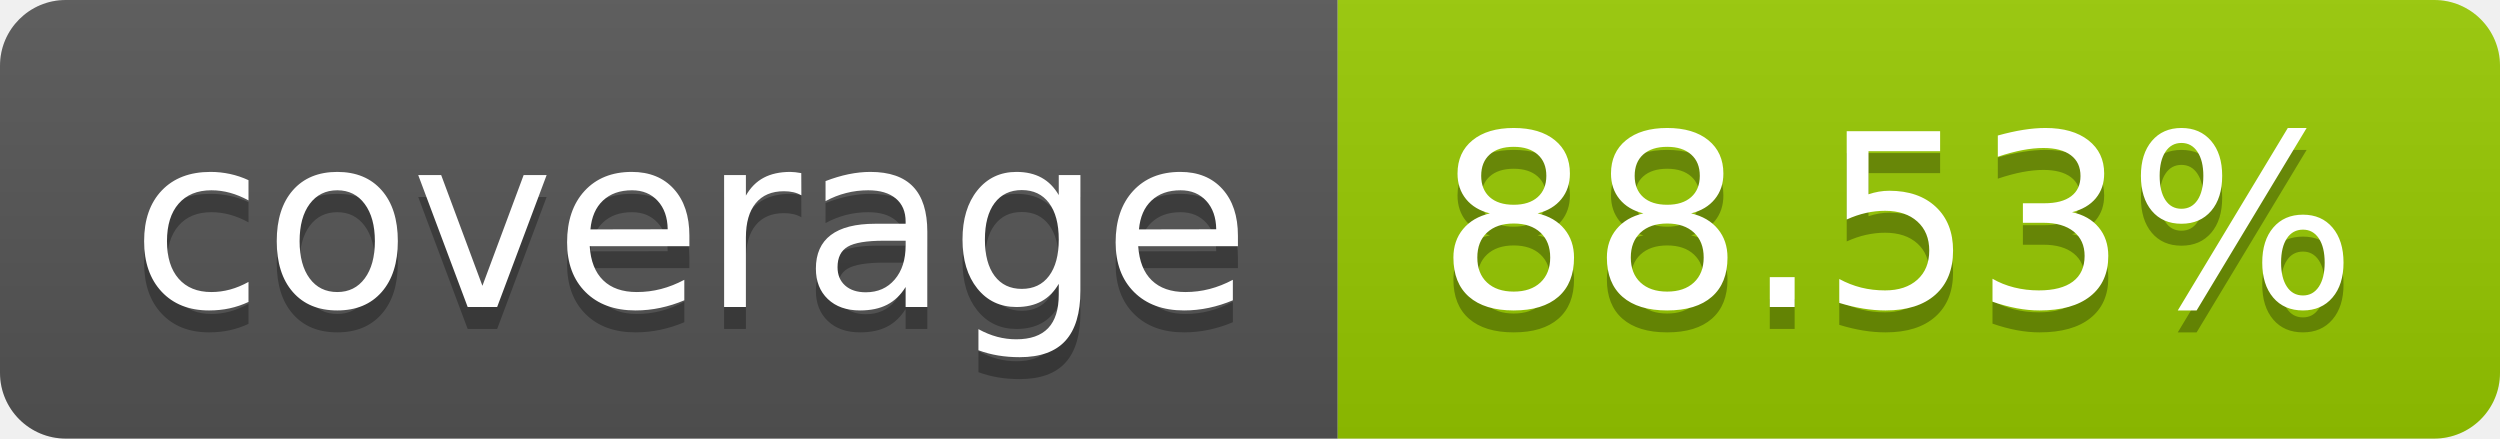
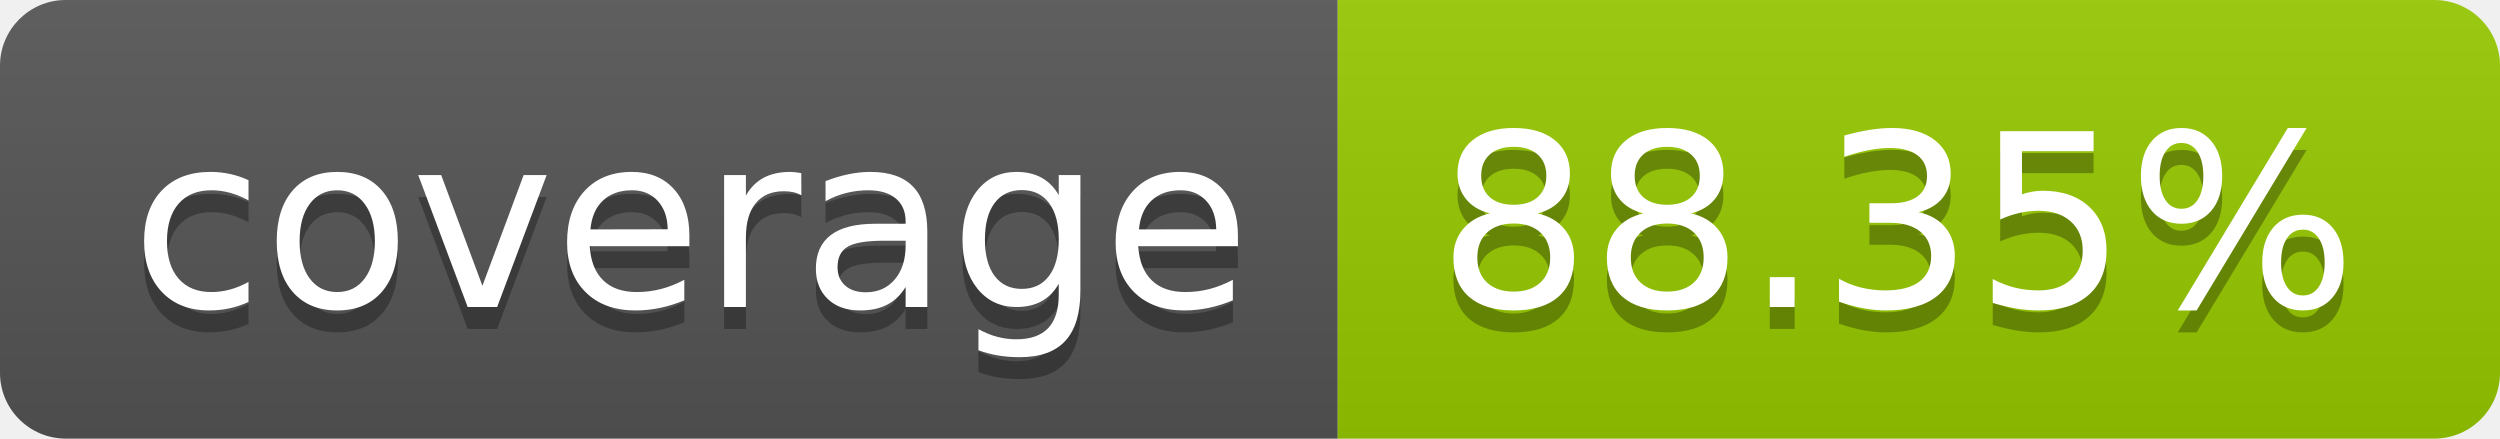
- <svg xmlns="http://www.w3.org/2000/svg" width="114" height="20" role="img" aria-label="coverage: 88.53%">
+ <svg xmlns="http://www.w3.org/2000/svg" width="114" height="20" role="img" aria-label="coverage: 88.35%">
  <linearGradient id="s" x2="0" y2="100%">
    <stop offset="0" stop-color="#bbb" stop-opacity=".1" />
    <stop offset="1" stop-opacity=".1" />
  </linearGradient>
  <clipPath id="r">
    <rect width="114" height="20" rx="3" fill="#fff" />
  </clipPath>
  <g clip-path="url(#r)">
    <rect width="61" height="20" fill="#555" />
    <rect x="61" width="53" height="20" fill="#97ca00" />
    <rect width="114" height="20" fill="url(#s)" />
  </g>
  <g fill="#fff" text-anchor="middle" font-family="Verdana,Geneva,DejaVu Sans,sans-serif" text-rendering="geometricPrecision" font-size="110">
    <text aria-hidden="true" x="315" y="150" fill="#010101" fill-opacity=".3" transform="scale(.1)" textLength="510">coverage</text>
    <text x="315" y="140" transform="scale(.1)" fill="#fff" textLength="510">coverage</text>
-     <text aria-hidden="true" x="865" y="150" fill="#010101" fill-opacity=".3" transform="scale(.1)" textLength="430">88.53%</text>
-     <text x="865" y="140" transform="scale(.1)" fill="#fff" textLength="430">88.53%</text>
+     <text aria-hidden="true" x="865" y="150" fill="#010101" fill-opacity=".3" transform="scale(.1)" textLength="430">88.35%</text>
+     <text x="865" y="140" transform="scale(.1)" fill="#fff" textLength="430">88.35%</text>
  </g>
</svg>
